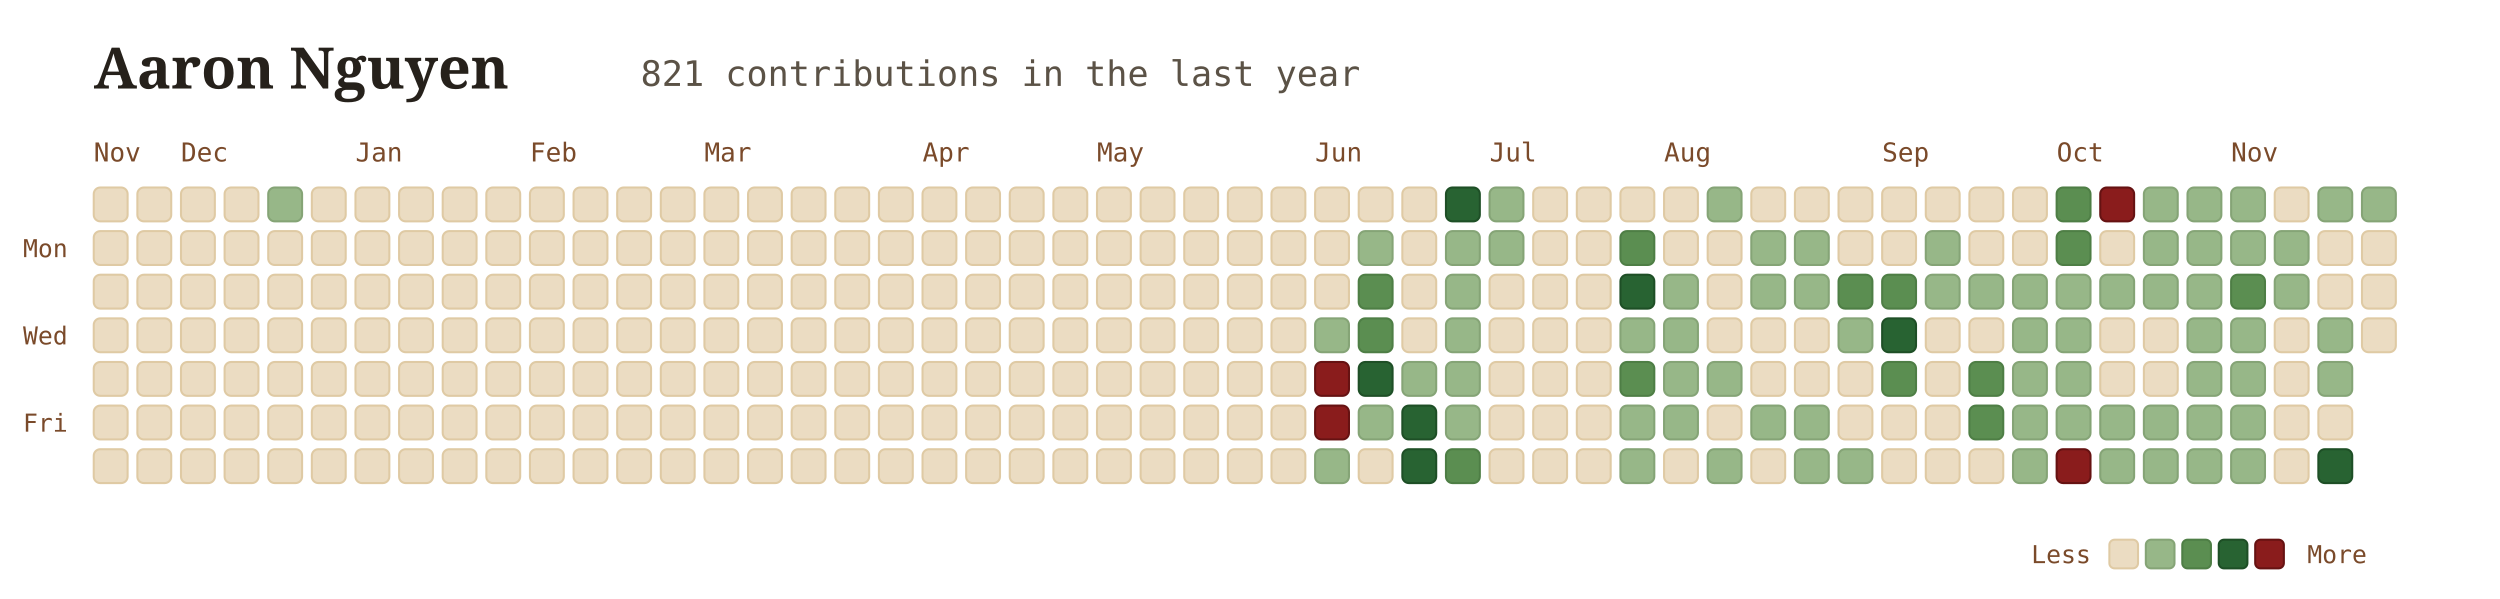
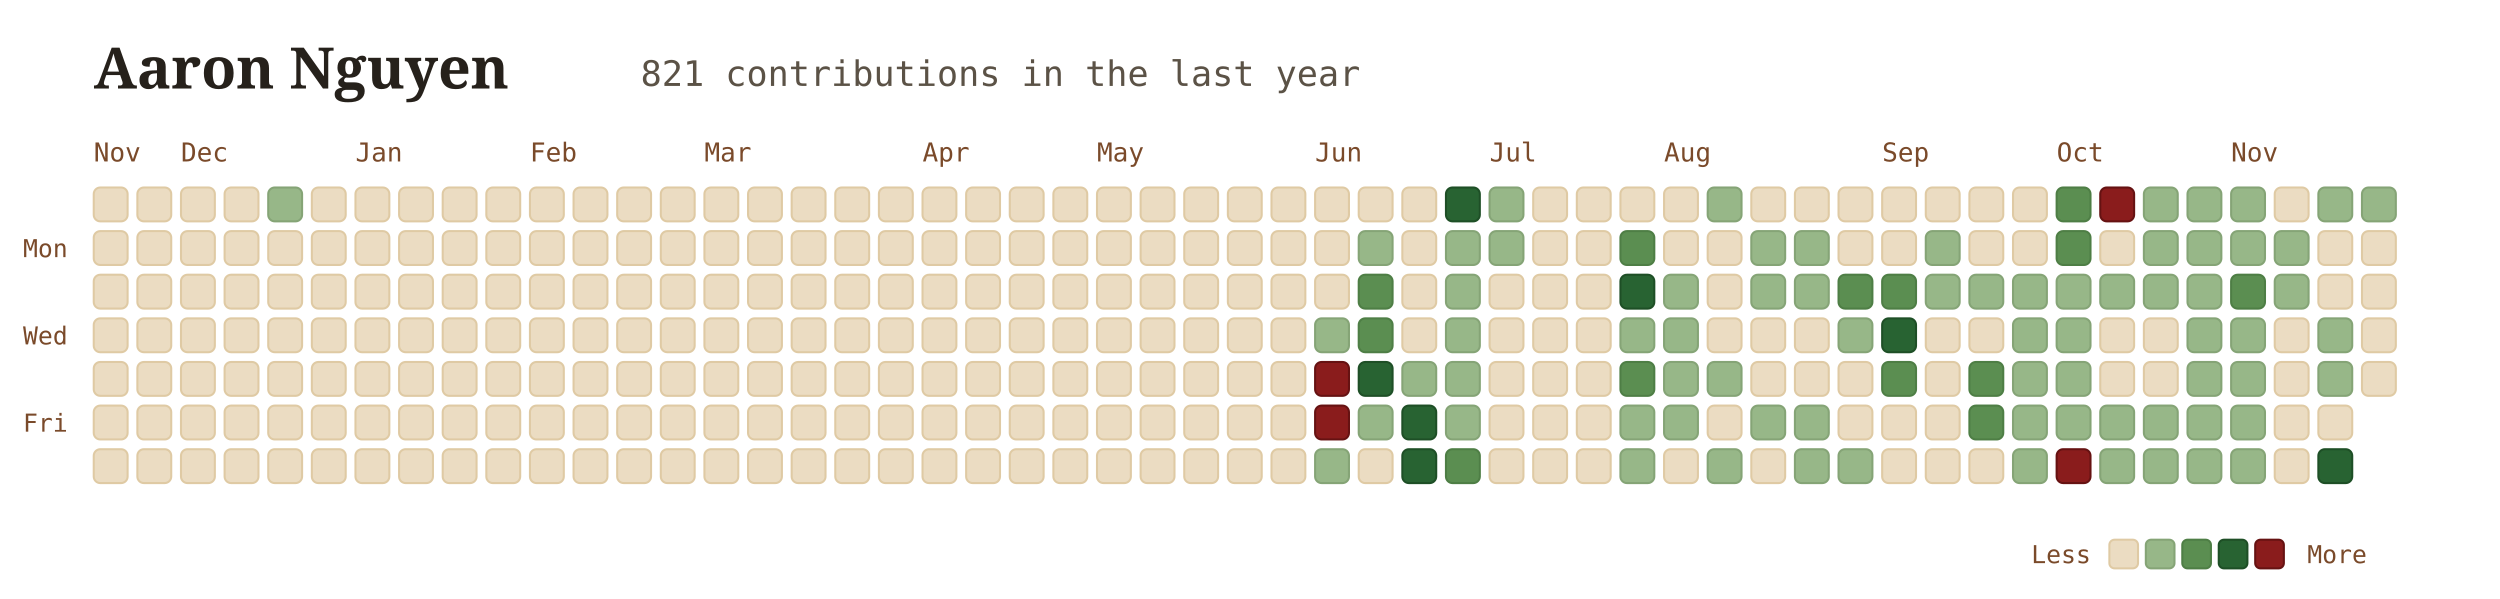
<svg xmlns="http://www.w3.org/2000/svg" viewBox="0 0 960 230" width="100%" height="100%" style="font-family: Georgia, serif; background:transparent;">
  <g transform="translate(36, 34)">
    <text x="0" y="0" font-size="22" font-weight="700" fill="#26211b">Aaron Nguyen</text>
    <text x="210" y="-1" font-size="13.5" font-family="'JetBrains Mono', monospace, ui-monospace" fill="#5b5246">821 contributions in the last year</text>
  </g>
  <text x="36" y="62" font-family="'JetBrains Mono', monospace" font-size="10" fill="#7a4a2a">Nov</text>
  <text x="69.5" y="62" font-family="'JetBrains Mono', monospace" font-size="10" fill="#7a4a2a">Dec</text>
  <text x="136.5" y="62" font-family="'JetBrains Mono', monospace" font-size="10" fill="#7a4a2a">Jan</text>
  <text x="203.5" y="62" font-family="'JetBrains Mono', monospace" font-size="10" fill="#7a4a2a">Feb</text>
  <text x="270.5" y="62" font-family="'JetBrains Mono', monospace" font-size="10" fill="#7a4a2a">Mar</text>
  <text x="354.25" y="62" font-family="'JetBrains Mono', monospace" font-size="10" fill="#7a4a2a">Apr</text>
  <text x="421.25" y="62" font-family="'JetBrains Mono', monospace" font-size="10" fill="#7a4a2a">May</text>
  <text x="505" y="62" font-family="'JetBrains Mono', monospace" font-size="10" fill="#7a4a2a">Jun</text>
  <text x="572" y="62" font-family="'JetBrains Mono', monospace" font-size="10" fill="#7a4a2a">Jul</text>
  <text x="639" y="62" font-family="'JetBrains Mono', monospace" font-size="10" fill="#7a4a2a">Aug</text>
  <text x="722.75" y="62" font-family="'JetBrains Mono', monospace" font-size="10" fill="#7a4a2a">Sep</text>
  <text x="789.75" y="62" font-family="'JetBrains Mono', monospace" font-size="10" fill="#7a4a2a">Oct</text>
  <text x="856.75" y="62" font-family="'JetBrains Mono', monospace" font-size="10" fill="#7a4a2a">Nov</text>
  <text x="26" y="98.75" font-family="'JetBrains Mono', monospace" font-size="9.5" fill="#7a4a2a" text-anchor="end">Mon</text>
  <text x="26" y="132.25" font-family="'JetBrains Mono', monospace" font-size="9.5" fill="#7a4a2a" text-anchor="end">Wed</text>
  <text x="26" y="165.75" font-family="'JetBrains Mono', monospace" font-size="9.5" fill="#7a4a2a" text-anchor="end">Fri</text>
  <rect x="36" y="72" width="13" height="13" rx="2.5" fill="#ebdcc2" stroke="#dfcaa4" stroke-width="0.8" />
  <rect x="36" y="88.75" width="13" height="13" rx="2.5" fill="#ebdcc2" stroke="#dfcaa4" stroke-width="0.8" />
  <rect x="36" y="105.5" width="13" height="13" rx="2.5" fill="#ebdcc2" stroke="#dfcaa4" stroke-width="0.8" />
  <rect x="36" y="122.25" width="13" height="13" rx="2.5" fill="#ebdcc2" stroke="#dfcaa4" stroke-width="0.8" />
  <rect x="36" y="139" width="13" height="13" rx="2.5" fill="#ebdcc2" stroke="#dfcaa4" stroke-width="0.8" />
  <rect x="36" y="155.75" width="13" height="13" rx="2.5" fill="#ebdcc2" stroke="#dfcaa4" stroke-width="0.8" />
  <rect x="36" y="172.5" width="13" height="13" rx="2.5" fill="#ebdcc2" stroke="#dfcaa4" stroke-width="0.8" />
  <rect x="52.75" y="72" width="13" height="13" rx="2.5" fill="#ebdcc2" stroke="#dfcaa4" stroke-width="0.8" />
  <rect x="52.75" y="88.75" width="13" height="13" rx="2.5" fill="#ebdcc2" stroke="#dfcaa4" stroke-width="0.8" />
  <rect x="52.75" y="105.5" width="13" height="13" rx="2.5" fill="#ebdcc2" stroke="#dfcaa4" stroke-width="0.8" />
  <rect x="52.75" y="122.25" width="13" height="13" rx="2.5" fill="#ebdcc2" stroke="#dfcaa4" stroke-width="0.8" />
  <rect x="52.75" y="139" width="13" height="13" rx="2.5" fill="#ebdcc2" stroke="#dfcaa4" stroke-width="0.8" />
  <rect x="52.75" y="155.75" width="13" height="13" rx="2.5" fill="#ebdcc2" stroke="#dfcaa4" stroke-width="0.8" />
  <rect x="52.75" y="172.5" width="13" height="13" rx="2.5" fill="#ebdcc2" stroke="#dfcaa4" stroke-width="0.8" />
  <rect x="69.5" y="72" width="13" height="13" rx="2.5" fill="#ebdcc2" stroke="#dfcaa4" stroke-width="0.8" />
  <rect x="69.5" y="88.75" width="13" height="13" rx="2.5" fill="#ebdcc2" stroke="#dfcaa4" stroke-width="0.8" />
  <rect x="69.5" y="105.5" width="13" height="13" rx="2.5" fill="#ebdcc2" stroke="#dfcaa4" stroke-width="0.8" />
  <rect x="69.5" y="122.25" width="13" height="13" rx="2.5" fill="#ebdcc2" stroke="#dfcaa4" stroke-width="0.8" />
  <rect x="69.5" y="139" width="13" height="13" rx="2.5" fill="#ebdcc2" stroke="#dfcaa4" stroke-width="0.8" />
  <rect x="69.5" y="155.75" width="13" height="13" rx="2.5" fill="#ebdcc2" stroke="#dfcaa4" stroke-width="0.8" />
  <rect x="69.5" y="172.5" width="13" height="13" rx="2.5" fill="#ebdcc2" stroke="#dfcaa4" stroke-width="0.8" />
  <rect x="86.25" y="72" width="13" height="13" rx="2.5" fill="#ebdcc2" stroke="#dfcaa4" stroke-width="0.8" />
  <rect x="86.25" y="88.75" width="13" height="13" rx="2.5" fill="#ebdcc2" stroke="#dfcaa4" stroke-width="0.8" />
  <rect x="86.25" y="105.5" width="13" height="13" rx="2.5" fill="#ebdcc2" stroke="#dfcaa4" stroke-width="0.8" />
  <rect x="86.25" y="122.25" width="13" height="13" rx="2.5" fill="#ebdcc2" stroke="#dfcaa4" stroke-width="0.8" />
  <rect x="86.25" y="139" width="13" height="13" rx="2.5" fill="#ebdcc2" stroke="#dfcaa4" stroke-width="0.8" />
  <rect x="86.25" y="155.75" width="13" height="13" rx="2.5" fill="#ebdcc2" stroke="#dfcaa4" stroke-width="0.8" />
  <rect x="86.25" y="172.5" width="13" height="13" rx="2.5" fill="#ebdcc2" stroke="#dfcaa4" stroke-width="0.8" />
  <rect x="103" y="72" width="13" height="13" rx="2.5" fill="#97b788" stroke="#85a476" stroke-width="0.8" />
  <rect x="103" y="88.75" width="13" height="13" rx="2.5" fill="#ebdcc2" stroke="#dfcaa4" stroke-width="0.8" />
  <rect x="103" y="105.5" width="13" height="13" rx="2.5" fill="#ebdcc2" stroke="#dfcaa4" stroke-width="0.8" />
  <rect x="103" y="122.25" width="13" height="13" rx="2.5" fill="#ebdcc2" stroke="#dfcaa4" stroke-width="0.8" />
  <rect x="103" y="139" width="13" height="13" rx="2.5" fill="#ebdcc2" stroke="#dfcaa4" stroke-width="0.8" />
  <rect x="103" y="155.75" width="13" height="13" rx="2.5" fill="#ebdcc2" stroke="#dfcaa4" stroke-width="0.8" />
  <rect x="103" y="172.5" width="13" height="13" rx="2.5" fill="#ebdcc2" stroke="#dfcaa4" stroke-width="0.8" />
  <rect x="119.75" y="72" width="13" height="13" rx="2.5" fill="#ebdcc2" stroke="#dfcaa4" stroke-width="0.8" />
  <rect x="119.75" y="88.75" width="13" height="13" rx="2.5" fill="#ebdcc2" stroke="#dfcaa4" stroke-width="0.8" />
  <rect x="119.75" y="105.5" width="13" height="13" rx="2.5" fill="#ebdcc2" stroke="#dfcaa4" stroke-width="0.8" />
  <rect x="119.75" y="122.25" width="13" height="13" rx="2.5" fill="#ebdcc2" stroke="#dfcaa4" stroke-width="0.8" />
  <rect x="119.75" y="139" width="13" height="13" rx="2.5" fill="#ebdcc2" stroke="#dfcaa4" stroke-width="0.8" />
  <rect x="119.75" y="155.75" width="13" height="13" rx="2.5" fill="#ebdcc2" stroke="#dfcaa4" stroke-width="0.8" />
  <rect x="119.75" y="172.5" width="13" height="13" rx="2.5" fill="#ebdcc2" stroke="#dfcaa4" stroke-width="0.8" />
  <rect x="136.5" y="72" width="13" height="13" rx="2.5" fill="#ebdcc2" stroke="#dfcaa4" stroke-width="0.8" />
  <rect x="136.5" y="88.75" width="13" height="13" rx="2.5" fill="#ebdcc2" stroke="#dfcaa4" stroke-width="0.8" />
  <rect x="136.5" y="105.5" width="13" height="13" rx="2.5" fill="#ebdcc2" stroke="#dfcaa4" stroke-width="0.8" />
  <rect x="136.5" y="122.25" width="13" height="13" rx="2.5" fill="#ebdcc2" stroke="#dfcaa4" stroke-width="0.8" />
  <rect x="136.5" y="139" width="13" height="13" rx="2.5" fill="#ebdcc2" stroke="#dfcaa4" stroke-width="0.8" />
  <rect x="136.5" y="155.75" width="13" height="13" rx="2.5" fill="#ebdcc2" stroke="#dfcaa4" stroke-width="0.8" />
  <rect x="136.5" y="172.5" width="13" height="13" rx="2.5" fill="#ebdcc2" stroke="#dfcaa4" stroke-width="0.8" />
  <rect x="153.25" y="72" width="13" height="13" rx="2.5" fill="#ebdcc2" stroke="#dfcaa4" stroke-width="0.8" />
  <rect x="153.25" y="88.75" width="13" height="13" rx="2.5" fill="#ebdcc2" stroke="#dfcaa4" stroke-width="0.8" />
  <rect x="153.25" y="105.5" width="13" height="13" rx="2.5" fill="#ebdcc2" stroke="#dfcaa4" stroke-width="0.8" />
  <rect x="153.25" y="122.25" width="13" height="13" rx="2.5" fill="#ebdcc2" stroke="#dfcaa4" stroke-width="0.8" />
  <rect x="153.25" y="139" width="13" height="13" rx="2.5" fill="#ebdcc2" stroke="#dfcaa4" stroke-width="0.8" />
  <rect x="153.25" y="155.75" width="13" height="13" rx="2.5" fill="#ebdcc2" stroke="#dfcaa4" stroke-width="0.8" />
  <rect x="153.25" y="172.5" width="13" height="13" rx="2.5" fill="#ebdcc2" stroke="#dfcaa4" stroke-width="0.8" />
  <rect x="170" y="72" width="13" height="13" rx="2.5" fill="#ebdcc2" stroke="#dfcaa4" stroke-width="0.8" />
  <rect x="170" y="88.75" width="13" height="13" rx="2.5" fill="#ebdcc2" stroke="#dfcaa4" stroke-width="0.8" />
  <rect x="170" y="105.5" width="13" height="13" rx="2.5" fill="#ebdcc2" stroke="#dfcaa4" stroke-width="0.8" />
  <rect x="170" y="122.25" width="13" height="13" rx="2.5" fill="#ebdcc2" stroke="#dfcaa4" stroke-width="0.8" />
  <rect x="170" y="139" width="13" height="13" rx="2.5" fill="#ebdcc2" stroke="#dfcaa4" stroke-width="0.8" />
  <rect x="170" y="155.75" width="13" height="13" rx="2.5" fill="#ebdcc2" stroke="#dfcaa4" stroke-width="0.8" />
  <rect x="170" y="172.5" width="13" height="13" rx="2.5" fill="#ebdcc2" stroke="#dfcaa4" stroke-width="0.8" />
  <rect x="186.75" y="72" width="13" height="13" rx="2.5" fill="#ebdcc2" stroke="#dfcaa4" stroke-width="0.8" />
  <rect x="186.75" y="88.75" width="13" height="13" rx="2.5" fill="#ebdcc2" stroke="#dfcaa4" stroke-width="0.8" />
  <rect x="186.75" y="105.5" width="13" height="13" rx="2.5" fill="#ebdcc2" stroke="#dfcaa4" stroke-width="0.8" />
  <rect x="186.75" y="122.25" width="13" height="13" rx="2.5" fill="#ebdcc2" stroke="#dfcaa4" stroke-width="0.8" />
  <rect x="186.75" y="139" width="13" height="13" rx="2.5" fill="#ebdcc2" stroke="#dfcaa4" stroke-width="0.8" />
  <rect x="186.75" y="155.75" width="13" height="13" rx="2.5" fill="#ebdcc2" stroke="#dfcaa4" stroke-width="0.8" />
  <rect x="186.75" y="172.5" width="13" height="13" rx="2.5" fill="#ebdcc2" stroke="#dfcaa4" stroke-width="0.8" />
  <rect x="203.5" y="72" width="13" height="13" rx="2.5" fill="#ebdcc2" stroke="#dfcaa4" stroke-width="0.8" />
  <rect x="203.5" y="88.75" width="13" height="13" rx="2.5" fill="#ebdcc2" stroke="#dfcaa4" stroke-width="0.8" />
  <rect x="203.5" y="105.5" width="13" height="13" rx="2.5" fill="#ebdcc2" stroke="#dfcaa4" stroke-width="0.8" />
  <rect x="203.5" y="122.25" width="13" height="13" rx="2.5" fill="#ebdcc2" stroke="#dfcaa4" stroke-width="0.8" />
  <rect x="203.5" y="139" width="13" height="13" rx="2.5" fill="#ebdcc2" stroke="#dfcaa4" stroke-width="0.8" />
  <rect x="203.5" y="155.75" width="13" height="13" rx="2.5" fill="#ebdcc2" stroke="#dfcaa4" stroke-width="0.8" />
  <rect x="203.5" y="172.5" width="13" height="13" rx="2.5" fill="#ebdcc2" stroke="#dfcaa4" stroke-width="0.8" />
  <rect x="220.25" y="72" width="13" height="13" rx="2.5" fill="#ebdcc2" stroke="#dfcaa4" stroke-width="0.8" />
  <rect x="220.25" y="88.75" width="13" height="13" rx="2.5" fill="#ebdcc2" stroke="#dfcaa4" stroke-width="0.8" />
  <rect x="220.25" y="105.5" width="13" height="13" rx="2.5" fill="#ebdcc2" stroke="#dfcaa4" stroke-width="0.8" />
  <rect x="220.25" y="122.25" width="13" height="13" rx="2.5" fill="#ebdcc2" stroke="#dfcaa4" stroke-width="0.8" />
  <rect x="220.25" y="139" width="13" height="13" rx="2.5" fill="#ebdcc2" stroke="#dfcaa4" stroke-width="0.8" />
  <rect x="220.25" y="155.75" width="13" height="13" rx="2.5" fill="#ebdcc2" stroke="#dfcaa4" stroke-width="0.8" />
  <rect x="220.25" y="172.5" width="13" height="13" rx="2.5" fill="#ebdcc2" stroke="#dfcaa4" stroke-width="0.8" />
  <rect x="237" y="72" width="13" height="13" rx="2.5" fill="#ebdcc2" stroke="#dfcaa4" stroke-width="0.8" />
  <rect x="237" y="88.75" width="13" height="13" rx="2.5" fill="#ebdcc2" stroke="#dfcaa4" stroke-width="0.8" />
  <rect x="237" y="105.5" width="13" height="13" rx="2.5" fill="#ebdcc2" stroke="#dfcaa4" stroke-width="0.8" />
  <rect x="237" y="122.25" width="13" height="13" rx="2.5" fill="#ebdcc2" stroke="#dfcaa4" stroke-width="0.8" />
  <rect x="237" y="139" width="13" height="13" rx="2.5" fill="#ebdcc2" stroke="#dfcaa4" stroke-width="0.8" />
  <rect x="237" y="155.75" width="13" height="13" rx="2.5" fill="#ebdcc2" stroke="#dfcaa4" stroke-width="0.8" />
  <rect x="237" y="172.5" width="13" height="13" rx="2.5" fill="#ebdcc2" stroke="#dfcaa4" stroke-width="0.8" />
  <rect x="253.75" y="72" width="13" height="13" rx="2.5" fill="#ebdcc2" stroke="#dfcaa4" stroke-width="0.8" />
  <rect x="253.75" y="88.75" width="13" height="13" rx="2.5" fill="#ebdcc2" stroke="#dfcaa4" stroke-width="0.8" />
  <rect x="253.75" y="105.5" width="13" height="13" rx="2.5" fill="#ebdcc2" stroke="#dfcaa4" stroke-width="0.8" />
  <rect x="253.75" y="122.25" width="13" height="13" rx="2.5" fill="#ebdcc2" stroke="#dfcaa4" stroke-width="0.8" />
  <rect x="253.75" y="139" width="13" height="13" rx="2.5" fill="#ebdcc2" stroke="#dfcaa4" stroke-width="0.8" />
  <rect x="253.75" y="155.75" width="13" height="13" rx="2.5" fill="#ebdcc2" stroke="#dfcaa4" stroke-width="0.8" />
  <rect x="253.75" y="172.5" width="13" height="13" rx="2.5" fill="#ebdcc2" stroke="#dfcaa4" stroke-width="0.8" />
  <rect x="270.5" y="72" width="13" height="13" rx="2.5" fill="#ebdcc2" stroke="#dfcaa4" stroke-width="0.8" />
  <rect x="270.5" y="88.75" width="13" height="13" rx="2.5" fill="#ebdcc2" stroke="#dfcaa4" stroke-width="0.8" />
  <rect x="270.5" y="105.5" width="13" height="13" rx="2.5" fill="#ebdcc2" stroke="#dfcaa4" stroke-width="0.8" />
  <rect x="270.5" y="122.25" width="13" height="13" rx="2.5" fill="#ebdcc2" stroke="#dfcaa4" stroke-width="0.8" />
  <rect x="270.5" y="139" width="13" height="13" rx="2.5" fill="#ebdcc2" stroke="#dfcaa4" stroke-width="0.8" />
  <rect x="270.5" y="155.75" width="13" height="13" rx="2.5" fill="#ebdcc2" stroke="#dfcaa4" stroke-width="0.8" />
  <rect x="270.5" y="172.5" width="13" height="13" rx="2.5" fill="#ebdcc2" stroke="#dfcaa4" stroke-width="0.8" />
  <rect x="287.25" y="72" width="13" height="13" rx="2.5" fill="#ebdcc2" stroke="#dfcaa4" stroke-width="0.8" />
  <rect x="287.25" y="88.75" width="13" height="13" rx="2.5" fill="#ebdcc2" stroke="#dfcaa4" stroke-width="0.8" />
  <rect x="287.25" y="105.5" width="13" height="13" rx="2.5" fill="#ebdcc2" stroke="#dfcaa4" stroke-width="0.8" />
  <rect x="287.25" y="122.25" width="13" height="13" rx="2.5" fill="#ebdcc2" stroke="#dfcaa4" stroke-width="0.8" />
  <rect x="287.25" y="139" width="13" height="13" rx="2.5" fill="#ebdcc2" stroke="#dfcaa4" stroke-width="0.8" />
  <rect x="287.25" y="155.75" width="13" height="13" rx="2.5" fill="#ebdcc2" stroke="#dfcaa4" stroke-width="0.8" />
  <rect x="287.25" y="172.5" width="13" height="13" rx="2.5" fill="#ebdcc2" stroke="#dfcaa4" stroke-width="0.8" />
  <rect x="304" y="72" width="13" height="13" rx="2.5" fill="#ebdcc2" stroke="#dfcaa4" stroke-width="0.8" />
  <rect x="304" y="88.75" width="13" height="13" rx="2.5" fill="#ebdcc2" stroke="#dfcaa4" stroke-width="0.8" />
  <rect x="304" y="105.5" width="13" height="13" rx="2.5" fill="#ebdcc2" stroke="#dfcaa4" stroke-width="0.8" />
  <rect x="304" y="122.25" width="13" height="13" rx="2.5" fill="#ebdcc2" stroke="#dfcaa4" stroke-width="0.8" />
  <rect x="304" y="139" width="13" height="13" rx="2.5" fill="#ebdcc2" stroke="#dfcaa4" stroke-width="0.8" />
  <rect x="304" y="155.75" width="13" height="13" rx="2.5" fill="#ebdcc2" stroke="#dfcaa4" stroke-width="0.8" />
  <rect x="304" y="172.5" width="13" height="13" rx="2.5" fill="#ebdcc2" stroke="#dfcaa4" stroke-width="0.8" />
  <rect x="320.75" y="72" width="13" height="13" rx="2.5" fill="#ebdcc2" stroke="#dfcaa4" stroke-width="0.8" />
  <rect x="320.75" y="88.75" width="13" height="13" rx="2.5" fill="#ebdcc2" stroke="#dfcaa4" stroke-width="0.8" />
  <rect x="320.75" y="105.5" width="13" height="13" rx="2.5" fill="#ebdcc2" stroke="#dfcaa4" stroke-width="0.8" />
  <rect x="320.75" y="122.25" width="13" height="13" rx="2.5" fill="#ebdcc2" stroke="#dfcaa4" stroke-width="0.8" />
  <rect x="320.75" y="139" width="13" height="13" rx="2.5" fill="#ebdcc2" stroke="#dfcaa4" stroke-width="0.8" />
  <rect x="320.75" y="155.75" width="13" height="13" rx="2.5" fill="#ebdcc2" stroke="#dfcaa4" stroke-width="0.8" />
  <rect x="320.75" y="172.5" width="13" height="13" rx="2.5" fill="#ebdcc2" stroke="#dfcaa4" stroke-width="0.8" />
  <rect x="337.5" y="72" width="13" height="13" rx="2.5" fill="#ebdcc2" stroke="#dfcaa4" stroke-width="0.8" />
  <rect x="337.5" y="88.75" width="13" height="13" rx="2.5" fill="#ebdcc2" stroke="#dfcaa4" stroke-width="0.8" />
  <rect x="337.5" y="105.5" width="13" height="13" rx="2.5" fill="#ebdcc2" stroke="#dfcaa4" stroke-width="0.8" />
  <rect x="337.5" y="122.25" width="13" height="13" rx="2.5" fill="#ebdcc2" stroke="#dfcaa4" stroke-width="0.8" />
  <rect x="337.5" y="139" width="13" height="13" rx="2.5" fill="#ebdcc2" stroke="#dfcaa4" stroke-width="0.8" />
  <rect x="337.5" y="155.75" width="13" height="13" rx="2.5" fill="#ebdcc2" stroke="#dfcaa4" stroke-width="0.8" />
  <rect x="337.5" y="172.5" width="13" height="13" rx="2.5" fill="#ebdcc2" stroke="#dfcaa4" stroke-width="0.8" />
  <rect x="354.25" y="72" width="13" height="13" rx="2.5" fill="#ebdcc2" stroke="#dfcaa4" stroke-width="0.8" />
  <rect x="354.25" y="88.75" width="13" height="13" rx="2.5" fill="#ebdcc2" stroke="#dfcaa4" stroke-width="0.8" />
  <rect x="354.25" y="105.5" width="13" height="13" rx="2.5" fill="#ebdcc2" stroke="#dfcaa4" stroke-width="0.8" />
  <rect x="354.25" y="122.25" width="13" height="13" rx="2.5" fill="#ebdcc2" stroke="#dfcaa4" stroke-width="0.8" />
  <rect x="354.25" y="139" width="13" height="13" rx="2.5" fill="#ebdcc2" stroke="#dfcaa4" stroke-width="0.8" />
  <rect x="354.25" y="155.75" width="13" height="13" rx="2.5" fill="#ebdcc2" stroke="#dfcaa4" stroke-width="0.8" />
  <rect x="354.25" y="172.5" width="13" height="13" rx="2.5" fill="#ebdcc2" stroke="#dfcaa4" stroke-width="0.8" />
  <rect x="371" y="72" width="13" height="13" rx="2.5" fill="#ebdcc2" stroke="#dfcaa4" stroke-width="0.8" />
  <rect x="371" y="88.75" width="13" height="13" rx="2.5" fill="#ebdcc2" stroke="#dfcaa4" stroke-width="0.8" />
  <rect x="371" y="105.5" width="13" height="13" rx="2.5" fill="#ebdcc2" stroke="#dfcaa4" stroke-width="0.8" />
  <rect x="371" y="122.25" width="13" height="13" rx="2.5" fill="#ebdcc2" stroke="#dfcaa4" stroke-width="0.8" />
  <rect x="371" y="139" width="13" height="13" rx="2.5" fill="#ebdcc2" stroke="#dfcaa4" stroke-width="0.8" />
  <rect x="371" y="155.75" width="13" height="13" rx="2.5" fill="#ebdcc2" stroke="#dfcaa4" stroke-width="0.8" />
  <rect x="371" y="172.5" width="13" height="13" rx="2.5" fill="#ebdcc2" stroke="#dfcaa4" stroke-width="0.8" />
  <rect x="387.75" y="72" width="13" height="13" rx="2.5" fill="#ebdcc2" stroke="#dfcaa4" stroke-width="0.8" />
  <rect x="387.75" y="88.75" width="13" height="13" rx="2.5" fill="#ebdcc2" stroke="#dfcaa4" stroke-width="0.8" />
  <rect x="387.75" y="105.5" width="13" height="13" rx="2.5" fill="#ebdcc2" stroke="#dfcaa4" stroke-width="0.8" />
  <rect x="387.75" y="122.25" width="13" height="13" rx="2.5" fill="#ebdcc2" stroke="#dfcaa4" stroke-width="0.8" />
  <rect x="387.75" y="139" width="13" height="13" rx="2.5" fill="#ebdcc2" stroke="#dfcaa4" stroke-width="0.8" />
  <rect x="387.75" y="155.75" width="13" height="13" rx="2.5" fill="#ebdcc2" stroke="#dfcaa4" stroke-width="0.8" />
  <rect x="387.75" y="172.5" width="13" height="13" rx="2.5" fill="#ebdcc2" stroke="#dfcaa4" stroke-width="0.8" />
  <rect x="404.5" y="72" width="13" height="13" rx="2.5" fill="#ebdcc2" stroke="#dfcaa4" stroke-width="0.8" />
  <rect x="404.5" y="88.75" width="13" height="13" rx="2.5" fill="#ebdcc2" stroke="#dfcaa4" stroke-width="0.8" />
  <rect x="404.5" y="105.5" width="13" height="13" rx="2.5" fill="#ebdcc2" stroke="#dfcaa4" stroke-width="0.8" />
  <rect x="404.5" y="122.25" width="13" height="13" rx="2.5" fill="#ebdcc2" stroke="#dfcaa4" stroke-width="0.8" />
  <rect x="404.5" y="139" width="13" height="13" rx="2.5" fill="#ebdcc2" stroke="#dfcaa4" stroke-width="0.8" />
  <rect x="404.5" y="155.75" width="13" height="13" rx="2.5" fill="#ebdcc2" stroke="#dfcaa4" stroke-width="0.8" />
  <rect x="404.5" y="172.5" width="13" height="13" rx="2.5" fill="#ebdcc2" stroke="#dfcaa4" stroke-width="0.8" />
  <rect x="421.25" y="72" width="13" height="13" rx="2.5" fill="#ebdcc2" stroke="#dfcaa4" stroke-width="0.8" />
  <rect x="421.25" y="88.75" width="13" height="13" rx="2.5" fill="#ebdcc2" stroke="#dfcaa4" stroke-width="0.8" />
  <rect x="421.25" y="105.5" width="13" height="13" rx="2.5" fill="#ebdcc2" stroke="#dfcaa4" stroke-width="0.8" />
  <rect x="421.25" y="122.25" width="13" height="13" rx="2.5" fill="#ebdcc2" stroke="#dfcaa4" stroke-width="0.8" />
  <rect x="421.25" y="139" width="13" height="13" rx="2.5" fill="#ebdcc2" stroke="#dfcaa4" stroke-width="0.8" />
  <rect x="421.25" y="155.75" width="13" height="13" rx="2.5" fill="#ebdcc2" stroke="#dfcaa4" stroke-width="0.8" />
  <rect x="421.25" y="172.5" width="13" height="13" rx="2.5" fill="#ebdcc2" stroke="#dfcaa4" stroke-width="0.8" />
  <rect x="438" y="72" width="13" height="13" rx="2.5" fill="#ebdcc2" stroke="#dfcaa4" stroke-width="0.8" />
  <rect x="438" y="88.75" width="13" height="13" rx="2.5" fill="#ebdcc2" stroke="#dfcaa4" stroke-width="0.8" />
  <rect x="438" y="105.5" width="13" height="13" rx="2.5" fill="#ebdcc2" stroke="#dfcaa4" stroke-width="0.8" />
  <rect x="438" y="122.25" width="13" height="13" rx="2.5" fill="#ebdcc2" stroke="#dfcaa4" stroke-width="0.8" />
  <rect x="438" y="139" width="13" height="13" rx="2.5" fill="#ebdcc2" stroke="#dfcaa4" stroke-width="0.8" />
  <rect x="438" y="155.75" width="13" height="13" rx="2.5" fill="#ebdcc2" stroke="#dfcaa4" stroke-width="0.8" />
  <rect x="438" y="172.5" width="13" height="13" rx="2.5" fill="#ebdcc2" stroke="#dfcaa4" stroke-width="0.8" />
  <rect x="454.75" y="72" width="13" height="13" rx="2.5" fill="#ebdcc2" stroke="#dfcaa4" stroke-width="0.8" />
  <rect x="454.75" y="88.75" width="13" height="13" rx="2.5" fill="#ebdcc2" stroke="#dfcaa4" stroke-width="0.8" />
  <rect x="454.75" y="105.5" width="13" height="13" rx="2.5" fill="#ebdcc2" stroke="#dfcaa4" stroke-width="0.8" />
  <rect x="454.75" y="122.25" width="13" height="13" rx="2.5" fill="#ebdcc2" stroke="#dfcaa4" stroke-width="0.8" />
  <rect x="454.75" y="139" width="13" height="13" rx="2.5" fill="#ebdcc2" stroke="#dfcaa4" stroke-width="0.8" />
  <rect x="454.75" y="155.75" width="13" height="13" rx="2.5" fill="#ebdcc2" stroke="#dfcaa4" stroke-width="0.8" />
  <rect x="454.75" y="172.5" width="13" height="13" rx="2.5" fill="#ebdcc2" stroke="#dfcaa4" stroke-width="0.8" />
  <rect x="471.5" y="72" width="13" height="13" rx="2.5" fill="#ebdcc2" stroke="#dfcaa4" stroke-width="0.8" />
  <rect x="471.5" y="88.75" width="13" height="13" rx="2.5" fill="#ebdcc2" stroke="#dfcaa4" stroke-width="0.8" />
  <rect x="471.5" y="105.5" width="13" height="13" rx="2.5" fill="#ebdcc2" stroke="#dfcaa4" stroke-width="0.8" />
  <rect x="471.5" y="122.25" width="13" height="13" rx="2.5" fill="#ebdcc2" stroke="#dfcaa4" stroke-width="0.8" />
  <rect x="471.5" y="139" width="13" height="13" rx="2.5" fill="#ebdcc2" stroke="#dfcaa4" stroke-width="0.8" />
  <rect x="471.5" y="155.75" width="13" height="13" rx="2.5" fill="#ebdcc2" stroke="#dfcaa4" stroke-width="0.8" />
  <rect x="471.5" y="172.5" width="13" height="13" rx="2.5" fill="#ebdcc2" stroke="#dfcaa4" stroke-width="0.8" />
  <rect x="488.25" y="72" width="13" height="13" rx="2.5" fill="#ebdcc2" stroke="#dfcaa4" stroke-width="0.8" />
  <rect x="488.25" y="88.75" width="13" height="13" rx="2.5" fill="#ebdcc2" stroke="#dfcaa4" stroke-width="0.8" />
  <rect x="488.25" y="105.5" width="13" height="13" rx="2.5" fill="#ebdcc2" stroke="#dfcaa4" stroke-width="0.8" />
  <rect x="488.25" y="122.25" width="13" height="13" rx="2.5" fill="#ebdcc2" stroke="#dfcaa4" stroke-width="0.8" />
  <rect x="488.25" y="139" width="13" height="13" rx="2.5" fill="#ebdcc2" stroke="#dfcaa4" stroke-width="0.8" />
  <rect x="488.25" y="155.75" width="13" height="13" rx="2.5" fill="#ebdcc2" stroke="#dfcaa4" stroke-width="0.8" />
  <rect x="488.25" y="172.5" width="13" height="13" rx="2.5" fill="#ebdcc2" stroke="#dfcaa4" stroke-width="0.8" />
  <rect x="505" y="72" width="13" height="13" rx="2.5" fill="#ebdcc2" stroke="#dfcaa4" stroke-width="0.8" />
  <rect x="505" y="88.75" width="13" height="13" rx="2.5" fill="#ebdcc2" stroke="#dfcaa4" stroke-width="0.8" />
  <rect x="505" y="105.5" width="13" height="13" rx="2.5" fill="#ebdcc2" stroke="#dfcaa4" stroke-width="0.8" />
  <rect x="505" y="122.25" width="13" height="13" rx="2.5" fill="#97b788" stroke="#85a476" stroke-width="0.8" />
  <rect x="505" y="139" width="13" height="13" rx="2.5" fill="#8a1c1c" stroke="#661212" stroke-width="0.8" />
  <rect x="505" y="155.75" width="13" height="13" rx="2.5" fill="#8a1c1c" stroke="#661212" stroke-width="0.8" />
  <rect x="505" y="172.5" width="13" height="13" rx="2.5" fill="#97b788" stroke="#85a476" stroke-width="0.8" />
  <rect x="521.75" y="72" width="13" height="13" rx="2.5" fill="#ebdcc2" stroke="#dfcaa4" stroke-width="0.8" />
  <rect x="521.75" y="88.75" width="13" height="13" rx="2.5" fill="#97b788" stroke="#85a476" stroke-width="0.8" />
  <rect x="521.75" y="105.5" width="13" height="13" rx="2.5" fill="#5b8e51" stroke="#4e7e45" stroke-width="0.8" />
  <rect x="521.75" y="122.25" width="13" height="13" rx="2.5" fill="#5b8e51" stroke="#4e7e45" stroke-width="0.8" />
  <rect x="521.75" y="139" width="13" height="13" rx="2.5" fill="#286332" stroke="#1e4f26" stroke-width="0.8" />
  <rect x="521.75" y="155.75" width="13" height="13" rx="2.5" fill="#97b788" stroke="#85a476" stroke-width="0.8" />
  <rect x="521.75" y="172.5" width="13" height="13" rx="2.5" fill="#ebdcc2" stroke="#dfcaa4" stroke-width="0.8" />
  <rect x="538.5" y="72" width="13" height="13" rx="2.5" fill="#ebdcc2" stroke="#dfcaa4" stroke-width="0.8" />
  <rect x="538.5" y="88.75" width="13" height="13" rx="2.5" fill="#ebdcc2" stroke="#dfcaa4" stroke-width="0.8" />
  <rect x="538.5" y="105.5" width="13" height="13" rx="2.5" fill="#ebdcc2" stroke="#dfcaa4" stroke-width="0.8" />
  <rect x="538.5" y="122.25" width="13" height="13" rx="2.5" fill="#ebdcc2" stroke="#dfcaa4" stroke-width="0.8" />
  <rect x="538.5" y="139" width="13" height="13" rx="2.5" fill="#97b788" stroke="#85a476" stroke-width="0.8" />
  <rect x="538.5" y="155.75" width="13" height="13" rx="2.5" fill="#286332" stroke="#1e4f26" stroke-width="0.8" />
  <rect x="538.5" y="172.5" width="13" height="13" rx="2.5" fill="#286332" stroke="#1e4f26" stroke-width="0.8" />
  <rect x="555.25" y="72" width="13" height="13" rx="2.5" fill="#286332" stroke="#1e4f26" stroke-width="0.8" />
  <rect x="555.25" y="88.75" width="13" height="13" rx="2.5" fill="#97b788" stroke="#85a476" stroke-width="0.8" />
  <rect x="555.25" y="105.5" width="13" height="13" rx="2.5" fill="#97b788" stroke="#85a476" stroke-width="0.8" />
  <rect x="555.25" y="122.25" width="13" height="13" rx="2.5" fill="#97b788" stroke="#85a476" stroke-width="0.8" />
  <rect x="555.25" y="139" width="13" height="13" rx="2.5" fill="#97b788" stroke="#85a476" stroke-width="0.8" />
  <rect x="555.25" y="155.75" width="13" height="13" rx="2.5" fill="#97b788" stroke="#85a476" stroke-width="0.8" />
  <rect x="555.25" y="172.5" width="13" height="13" rx="2.5" fill="#5b8e51" stroke="#4e7e45" stroke-width="0.8" />
  <rect x="572" y="72" width="13" height="13" rx="2.5" fill="#97b788" stroke="#85a476" stroke-width="0.8" />
  <rect x="572" y="88.75" width="13" height="13" rx="2.5" fill="#97b788" stroke="#85a476" stroke-width="0.8" />
  <rect x="572" y="105.5" width="13" height="13" rx="2.5" fill="#ebdcc2" stroke="#dfcaa4" stroke-width="0.8" />
  <rect x="572" y="122.25" width="13" height="13" rx="2.5" fill="#ebdcc2" stroke="#dfcaa4" stroke-width="0.8" />
  <rect x="572" y="139" width="13" height="13" rx="2.5" fill="#ebdcc2" stroke="#dfcaa4" stroke-width="0.8" />
  <rect x="572" y="155.75" width="13" height="13" rx="2.5" fill="#ebdcc2" stroke="#dfcaa4" stroke-width="0.8" />
  <rect x="572" y="172.5" width="13" height="13" rx="2.5" fill="#ebdcc2" stroke="#dfcaa4" stroke-width="0.8" />
  <rect x="588.75" y="72" width="13" height="13" rx="2.5" fill="#ebdcc2" stroke="#dfcaa4" stroke-width="0.8" />
  <rect x="588.75" y="88.75" width="13" height="13" rx="2.5" fill="#ebdcc2" stroke="#dfcaa4" stroke-width="0.8" />
  <rect x="588.75" y="105.5" width="13" height="13" rx="2.5" fill="#ebdcc2" stroke="#dfcaa4" stroke-width="0.8" />
  <rect x="588.75" y="122.25" width="13" height="13" rx="2.5" fill="#ebdcc2" stroke="#dfcaa4" stroke-width="0.8" />
  <rect x="588.75" y="139" width="13" height="13" rx="2.5" fill="#ebdcc2" stroke="#dfcaa4" stroke-width="0.8" />
  <rect x="588.75" y="155.75" width="13" height="13" rx="2.5" fill="#ebdcc2" stroke="#dfcaa4" stroke-width="0.8" />
  <rect x="588.75" y="172.5" width="13" height="13" rx="2.5" fill="#ebdcc2" stroke="#dfcaa4" stroke-width="0.8" />
  <rect x="605.5" y="72" width="13" height="13" rx="2.5" fill="#ebdcc2" stroke="#dfcaa4" stroke-width="0.8" />
  <rect x="605.5" y="88.75" width="13" height="13" rx="2.5" fill="#ebdcc2" stroke="#dfcaa4" stroke-width="0.8" />
  <rect x="605.5" y="105.5" width="13" height="13" rx="2.5" fill="#ebdcc2" stroke="#dfcaa4" stroke-width="0.8" />
  <rect x="605.5" y="122.25" width="13" height="13" rx="2.5" fill="#ebdcc2" stroke="#dfcaa4" stroke-width="0.8" />
  <rect x="605.5" y="139" width="13" height="13" rx="2.5" fill="#ebdcc2" stroke="#dfcaa4" stroke-width="0.8" />
  <rect x="605.5" y="155.75" width="13" height="13" rx="2.5" fill="#ebdcc2" stroke="#dfcaa4" stroke-width="0.8" />
  <rect x="605.5" y="172.5" width="13" height="13" rx="2.5" fill="#ebdcc2" stroke="#dfcaa4" stroke-width="0.8" />
  <rect x="622.25" y="72" width="13" height="13" rx="2.5" fill="#ebdcc2" stroke="#dfcaa4" stroke-width="0.8" />
  <rect x="622.25" y="88.75" width="13" height="13" rx="2.5" fill="#5b8e51" stroke="#4e7e45" stroke-width="0.8" />
  <rect x="622.25" y="105.5" width="13" height="13" rx="2.5" fill="#286332" stroke="#1e4f26" stroke-width="0.8" />
  <rect x="622.25" y="122.25" width="13" height="13" rx="2.5" fill="#97b788" stroke="#85a476" stroke-width="0.8" />
  <rect x="622.25" y="139" width="13" height="13" rx="2.5" fill="#5b8e51" stroke="#4e7e45" stroke-width="0.8" />
  <rect x="622.25" y="155.75" width="13" height="13" rx="2.5" fill="#97b788" stroke="#85a476" stroke-width="0.8" />
  <rect x="622.25" y="172.5" width="13" height="13" rx="2.5" fill="#97b788" stroke="#85a476" stroke-width="0.8" />
  <rect x="639" y="72" width="13" height="13" rx="2.5" fill="#ebdcc2" stroke="#dfcaa4" stroke-width="0.8" />
  <rect x="639" y="88.75" width="13" height="13" rx="2.5" fill="#ebdcc2" stroke="#dfcaa4" stroke-width="0.8" />
  <rect x="639" y="105.5" width="13" height="13" rx="2.5" fill="#97b788" stroke="#85a476" stroke-width="0.8" />
  <rect x="639" y="122.25" width="13" height="13" rx="2.5" fill="#97b788" stroke="#85a476" stroke-width="0.8" />
  <rect x="639" y="139" width="13" height="13" rx="2.5" fill="#97b788" stroke="#85a476" stroke-width="0.8" />
  <rect x="639" y="155.75" width="13" height="13" rx="2.5" fill="#97b788" stroke="#85a476" stroke-width="0.8" />
  <rect x="639" y="172.5" width="13" height="13" rx="2.5" fill="#ebdcc2" stroke="#dfcaa4" stroke-width="0.8" />
  <rect x="655.75" y="72" width="13" height="13" rx="2.5" fill="#97b788" stroke="#85a476" stroke-width="0.8" />
  <rect x="655.75" y="88.75" width="13" height="13" rx="2.5" fill="#ebdcc2" stroke="#dfcaa4" stroke-width="0.8" />
  <rect x="655.75" y="105.5" width="13" height="13" rx="2.5" fill="#ebdcc2" stroke="#dfcaa4" stroke-width="0.8" />
  <rect x="655.75" y="122.25" width="13" height="13" rx="2.5" fill="#ebdcc2" stroke="#dfcaa4" stroke-width="0.8" />
  <rect x="655.75" y="139" width="13" height="13" rx="2.5" fill="#97b788" stroke="#85a476" stroke-width="0.8" />
  <rect x="655.75" y="155.75" width="13" height="13" rx="2.5" fill="#ebdcc2" stroke="#dfcaa4" stroke-width="0.8" />
  <rect x="655.75" y="172.5" width="13" height="13" rx="2.5" fill="#97b788" stroke="#85a476" stroke-width="0.8" />
  <rect x="672.5" y="72" width="13" height="13" rx="2.5" fill="#ebdcc2" stroke="#dfcaa4" stroke-width="0.8" />
  <rect x="672.5" y="88.75" width="13" height="13" rx="2.5" fill="#97b788" stroke="#85a476" stroke-width="0.8" />
  <rect x="672.5" y="105.5" width="13" height="13" rx="2.5" fill="#97b788" stroke="#85a476" stroke-width="0.8" />
  <rect x="672.5" y="122.25" width="13" height="13" rx="2.5" fill="#ebdcc2" stroke="#dfcaa4" stroke-width="0.8" />
  <rect x="672.5" y="139" width="13" height="13" rx="2.5" fill="#ebdcc2" stroke="#dfcaa4" stroke-width="0.8" />
  <rect x="672.5" y="155.75" width="13" height="13" rx="2.5" fill="#97b788" stroke="#85a476" stroke-width="0.8" />
  <rect x="672.5" y="172.5" width="13" height="13" rx="2.5" fill="#ebdcc2" stroke="#dfcaa4" stroke-width="0.8" />
  <rect x="689.25" y="72" width="13" height="13" rx="2.5" fill="#ebdcc2" stroke="#dfcaa4" stroke-width="0.8" />
  <rect x="689.25" y="88.75" width="13" height="13" rx="2.5" fill="#97b788" stroke="#85a476" stroke-width="0.8" />
  <rect x="689.25" y="105.5" width="13" height="13" rx="2.5" fill="#97b788" stroke="#85a476" stroke-width="0.8" />
  <rect x="689.25" y="122.25" width="13" height="13" rx="2.5" fill="#ebdcc2" stroke="#dfcaa4" stroke-width="0.8" />
  <rect x="689.25" y="139" width="13" height="13" rx="2.5" fill="#ebdcc2" stroke="#dfcaa4" stroke-width="0.8" />
  <rect x="689.25" y="155.75" width="13" height="13" rx="2.5" fill="#97b788" stroke="#85a476" stroke-width="0.8" />
  <rect x="689.25" y="172.5" width="13" height="13" rx="2.5" fill="#97b788" stroke="#85a476" stroke-width="0.8" />
  <rect x="706" y="72" width="13" height="13" rx="2.5" fill="#ebdcc2" stroke="#dfcaa4" stroke-width="0.8" />
  <rect x="706" y="88.75" width="13" height="13" rx="2.5" fill="#ebdcc2" stroke="#dfcaa4" stroke-width="0.8" />
  <rect x="706" y="105.5" width="13" height="13" rx="2.5" fill="#5b8e51" stroke="#4e7e45" stroke-width="0.8" />
  <rect x="706" y="122.25" width="13" height="13" rx="2.5" fill="#97b788" stroke="#85a476" stroke-width="0.8" />
  <rect x="706" y="139" width="13" height="13" rx="2.5" fill="#ebdcc2" stroke="#dfcaa4" stroke-width="0.8" />
  <rect x="706" y="155.75" width="13" height="13" rx="2.5" fill="#ebdcc2" stroke="#dfcaa4" stroke-width="0.8" />
  <rect x="706" y="172.5" width="13" height="13" rx="2.5" fill="#97b788" stroke="#85a476" stroke-width="0.8" />
  <rect x="722.75" y="72" width="13" height="13" rx="2.5" fill="#ebdcc2" stroke="#dfcaa4" stroke-width="0.8" />
  <rect x="722.75" y="88.75" width="13" height="13" rx="2.5" fill="#ebdcc2" stroke="#dfcaa4" stroke-width="0.8" />
  <rect x="722.75" y="105.5" width="13" height="13" rx="2.5" fill="#5b8e51" stroke="#4e7e45" stroke-width="0.8" />
  <rect x="722.75" y="122.25" width="13" height="13" rx="2.5" fill="#286332" stroke="#1e4f26" stroke-width="0.8" />
  <rect x="722.75" y="139" width="13" height="13" rx="2.5" fill="#5b8e51" stroke="#4e7e45" stroke-width="0.8" />
  <rect x="722.75" y="155.75" width="13" height="13" rx="2.5" fill="#ebdcc2" stroke="#dfcaa4" stroke-width="0.8" />
  <rect x="722.75" y="172.5" width="13" height="13" rx="2.5" fill="#ebdcc2" stroke="#dfcaa4" stroke-width="0.8" />
  <rect x="739.5" y="72" width="13" height="13" rx="2.5" fill="#ebdcc2" stroke="#dfcaa4" stroke-width="0.8" />
  <rect x="739.5" y="88.75" width="13" height="13" rx="2.5" fill="#97b788" stroke="#85a476" stroke-width="0.8" />
  <rect x="739.5" y="105.5" width="13" height="13" rx="2.5" fill="#97b788" stroke="#85a476" stroke-width="0.8" />
  <rect x="739.5" y="122.25" width="13" height="13" rx="2.5" fill="#ebdcc2" stroke="#dfcaa4" stroke-width="0.8" />
  <rect x="739.5" y="139" width="13" height="13" rx="2.5" fill="#ebdcc2" stroke="#dfcaa4" stroke-width="0.8" />
  <rect x="739.5" y="155.75" width="13" height="13" rx="2.5" fill="#ebdcc2" stroke="#dfcaa4" stroke-width="0.8" />
  <rect x="739.5" y="172.5" width="13" height="13" rx="2.5" fill="#ebdcc2" stroke="#dfcaa4" stroke-width="0.8" />
  <rect x="756.25" y="72" width="13" height="13" rx="2.5" fill="#ebdcc2" stroke="#dfcaa4" stroke-width="0.8" />
  <rect x="756.25" y="88.75" width="13" height="13" rx="2.5" fill="#ebdcc2" stroke="#dfcaa4" stroke-width="0.8" />
  <rect x="756.25" y="105.5" width="13" height="13" rx="2.5" fill="#97b788" stroke="#85a476" stroke-width="0.8" />
  <rect x="756.25" y="122.25" width="13" height="13" rx="2.5" fill="#ebdcc2" stroke="#dfcaa4" stroke-width="0.8" />
  <rect x="756.25" y="139" width="13" height="13" rx="2.5" fill="#5b8e51" stroke="#4e7e45" stroke-width="0.8" />
  <rect x="756.25" y="155.75" width="13" height="13" rx="2.5" fill="#5b8e51" stroke="#4e7e45" stroke-width="0.8" />
  <rect x="756.25" y="172.5" width="13" height="13" rx="2.5" fill="#ebdcc2" stroke="#dfcaa4" stroke-width="0.8" />
  <rect x="773" y="72" width="13" height="13" rx="2.5" fill="#ebdcc2" stroke="#dfcaa4" stroke-width="0.8" />
  <rect x="773" y="88.75" width="13" height="13" rx="2.5" fill="#ebdcc2" stroke="#dfcaa4" stroke-width="0.8" />
  <rect x="773" y="105.5" width="13" height="13" rx="2.5" fill="#97b788" stroke="#85a476" stroke-width="0.8" />
  <rect x="773" y="122.25" width="13" height="13" rx="2.5" fill="#97b788" stroke="#85a476" stroke-width="0.8" />
  <rect x="773" y="139" width="13" height="13" rx="2.5" fill="#97b788" stroke="#85a476" stroke-width="0.8" />
  <rect x="773" y="155.75" width="13" height="13" rx="2.5" fill="#97b788" stroke="#85a476" stroke-width="0.8" />
  <rect x="773" y="172.5" width="13" height="13" rx="2.5" fill="#97b788" stroke="#85a476" stroke-width="0.8" />
  <rect x="789.75" y="72" width="13" height="13" rx="2.5" fill="#5b8e51" stroke="#4e7e45" stroke-width="0.8" />
  <rect x="789.75" y="88.75" width="13" height="13" rx="2.5" fill="#5b8e51" stroke="#4e7e45" stroke-width="0.8" />
  <rect x="789.75" y="105.5" width="13" height="13" rx="2.5" fill="#97b788" stroke="#85a476" stroke-width="0.8" />
  <rect x="789.75" y="122.25" width="13" height="13" rx="2.5" fill="#97b788" stroke="#85a476" stroke-width="0.8" />
  <rect x="789.75" y="139" width="13" height="13" rx="2.5" fill="#97b788" stroke="#85a476" stroke-width="0.8" />
  <rect x="789.75" y="155.75" width="13" height="13" rx="2.5" fill="#97b788" stroke="#85a476" stroke-width="0.8" />
  <rect x="789.75" y="172.5" width="13" height="13" rx="2.5" fill="#8a1c1c" stroke="#661212" stroke-width="0.8" />
  <rect x="806.5" y="72" width="13" height="13" rx="2.5" fill="#8a1c1c" stroke="#661212" stroke-width="0.8" />
  <rect x="806.5" y="88.75" width="13" height="13" rx="2.5" fill="#ebdcc2" stroke="#dfcaa4" stroke-width="0.8" />
  <rect x="806.5" y="105.5" width="13" height="13" rx="2.5" fill="#97b788" stroke="#85a476" stroke-width="0.8" />
  <rect x="806.5" y="122.25" width="13" height="13" rx="2.5" fill="#ebdcc2" stroke="#dfcaa4" stroke-width="0.8" />
  <rect x="806.5" y="139" width="13" height="13" rx="2.5" fill="#ebdcc2" stroke="#dfcaa4" stroke-width="0.8" />
  <rect x="806.5" y="155.75" width="13" height="13" rx="2.5" fill="#97b788" stroke="#85a476" stroke-width="0.8" />
  <rect x="806.5" y="172.5" width="13" height="13" rx="2.5" fill="#97b788" stroke="#85a476" stroke-width="0.8" />
  <rect x="823.25" y="72" width="13" height="13" rx="2.5" fill="#97b788" stroke="#85a476" stroke-width="0.8" />
  <rect x="823.25" y="88.75" width="13" height="13" rx="2.5" fill="#97b788" stroke="#85a476" stroke-width="0.8" />
  <rect x="823.25" y="105.5" width="13" height="13" rx="2.5" fill="#97b788" stroke="#85a476" stroke-width="0.8" />
  <rect x="823.25" y="122.25" width="13" height="13" rx="2.5" fill="#ebdcc2" stroke="#dfcaa4" stroke-width="0.8" />
  <rect x="823.25" y="139" width="13" height="13" rx="2.5" fill="#ebdcc2" stroke="#dfcaa4" stroke-width="0.8" />
  <rect x="823.25" y="155.75" width="13" height="13" rx="2.5" fill="#97b788" stroke="#85a476" stroke-width="0.8" />
  <rect x="823.25" y="172.5" width="13" height="13" rx="2.5" fill="#97b788" stroke="#85a476" stroke-width="0.8" />
  <rect x="840" y="72" width="13" height="13" rx="2.5" fill="#97b788" stroke="#85a476" stroke-width="0.8" />
  <rect x="840" y="88.75" width="13" height="13" rx="2.5" fill="#97b788" stroke="#85a476" stroke-width="0.8" />
  <rect x="840" y="105.5" width="13" height="13" rx="2.5" fill="#97b788" stroke="#85a476" stroke-width="0.8" />
  <rect x="840" y="122.25" width="13" height="13" rx="2.5" fill="#97b788" stroke="#85a476" stroke-width="0.8" />
  <rect x="840" y="139" width="13" height="13" rx="2.5" fill="#97b788" stroke="#85a476" stroke-width="0.8" />
  <rect x="840" y="155.75" width="13" height="13" rx="2.5" fill="#97b788" stroke="#85a476" stroke-width="0.8" />
  <rect x="840" y="172.5" width="13" height="13" rx="2.5" fill="#97b788" stroke="#85a476" stroke-width="0.8" />
  <rect x="856.75" y="72" width="13" height="13" rx="2.5" fill="#97b788" stroke="#85a476" stroke-width="0.8" />
  <rect x="856.75" y="88.75" width="13" height="13" rx="2.5" fill="#97b788" stroke="#85a476" stroke-width="0.8" />
  <rect x="856.75" y="105.5" width="13" height="13" rx="2.5" fill="#5b8e51" stroke="#4e7e45" stroke-width="0.8" />
  <rect x="856.75" y="122.25" width="13" height="13" rx="2.5" fill="#97b788" stroke="#85a476" stroke-width="0.8" />
  <rect x="856.75" y="139" width="13" height="13" rx="2.5" fill="#97b788" stroke="#85a476" stroke-width="0.8" />
  <rect x="856.75" y="155.75" width="13" height="13" rx="2.5" fill="#97b788" stroke="#85a476" stroke-width="0.8" />
  <rect x="856.75" y="172.5" width="13" height="13" rx="2.5" fill="#97b788" stroke="#85a476" stroke-width="0.8" />
  <rect x="873.5" y="72" width="13" height="13" rx="2.5" fill="#ebdcc2" stroke="#dfcaa4" stroke-width="0.8" />
  <rect x="873.5" y="88.75" width="13" height="13" rx="2.5" fill="#97b788" stroke="#85a476" stroke-width="0.8" />
  <rect x="873.5" y="105.5" width="13" height="13" rx="2.5" fill="#97b788" stroke="#85a476" stroke-width="0.8" />
  <rect x="873.5" y="122.25" width="13" height="13" rx="2.5" fill="#ebdcc2" stroke="#dfcaa4" stroke-width="0.8" />
  <rect x="873.5" y="139" width="13" height="13" rx="2.5" fill="#ebdcc2" stroke="#dfcaa4" stroke-width="0.8" />
  <rect x="873.5" y="155.75" width="13" height="13" rx="2.5" fill="#ebdcc2" stroke="#dfcaa4" stroke-width="0.8" />
  <rect x="873.5" y="172.5" width="13" height="13" rx="2.5" fill="#ebdcc2" stroke="#dfcaa4" stroke-width="0.8" />
  <rect x="890.25" y="72" width="13" height="13" rx="2.5" fill="#97b788" stroke="#85a476" stroke-width="0.8" />
  <rect x="890.25" y="88.75" width="13" height="13" rx="2.5" fill="#ebdcc2" stroke="#dfcaa4" stroke-width="0.8" />
  <rect x="890.25" y="105.5" width="13" height="13" rx="2.5" fill="#ebdcc2" stroke="#dfcaa4" stroke-width="0.8" />
  <rect x="890.25" y="122.25" width="13" height="13" rx="2.5" fill="#97b788" stroke="#85a476" stroke-width="0.8" />
  <rect x="890.25" y="139" width="13" height="13" rx="2.5" fill="#97b788" stroke="#85a476" stroke-width="0.8" />
  <rect x="890.25" y="155.75" width="13" height="13" rx="2.5" fill="#ebdcc2" stroke="#dfcaa4" stroke-width="0.8" />
  <rect x="890.25" y="172.5" width="13" height="13" rx="2.5" fill="#286332" stroke="#1e4f26" stroke-width="0.8" />
  <rect x="907" y="72" width="13" height="13" rx="2.5" fill="#97b788" stroke="#85a476" stroke-width="0.8" />
  <rect x="907" y="88.75" width="13" height="13" rx="2.5" fill="#ebdcc2" stroke="#dfcaa4" stroke-width="0.8" />
  <rect x="907" y="105.5" width="13" height="13" rx="2.5" fill="#ebdcc2" stroke="#dfcaa4" stroke-width="0.8" />
  <rect x="907" y="122.25" width="13" height="13" rx="2.5" fill="#ebdcc2" stroke="#dfcaa4" stroke-width="0.8" />
+   <rect x="907" y="139" width="13" height="13" rx="2.5" fill="#ebdcc2" stroke="#dfcaa4" stroke-width="0.8" />
  <g transform="translate(780, 207.25)">
    <text x="0" y="9" font-family="'JetBrains Mono', monospace" font-size="9.5" fill="#7a4a2a">Less</text>
    <rect x="30" y="0" width="11" height="11" rx="2" fill="#ebdcc2" stroke="#dfcaa4" stroke-width="0.8" />
    <rect x="44" y="0" width="11" height="11" rx="2" fill="#97b788" stroke="#85a476" stroke-width="0.8" />
    <rect x="58" y="0" width="11" height="11" rx="2" fill="#5b8e51" stroke="#4e7e45" stroke-width="0.8" />
    <rect x="72" y="0" width="11" height="11" rx="2" fill="#286332" stroke="#1e4f26" stroke-width="0.8" />
    <rect x="86" y="0" width="11" height="11" rx="2" fill="#8a1c1c" stroke="#661212" stroke-width="0.8" />
    <text x="106" y="9" font-family="'JetBrains Mono', monospace" font-size="9.5" fill="#7a4a2a">More</text>
  </g>
</svg>
